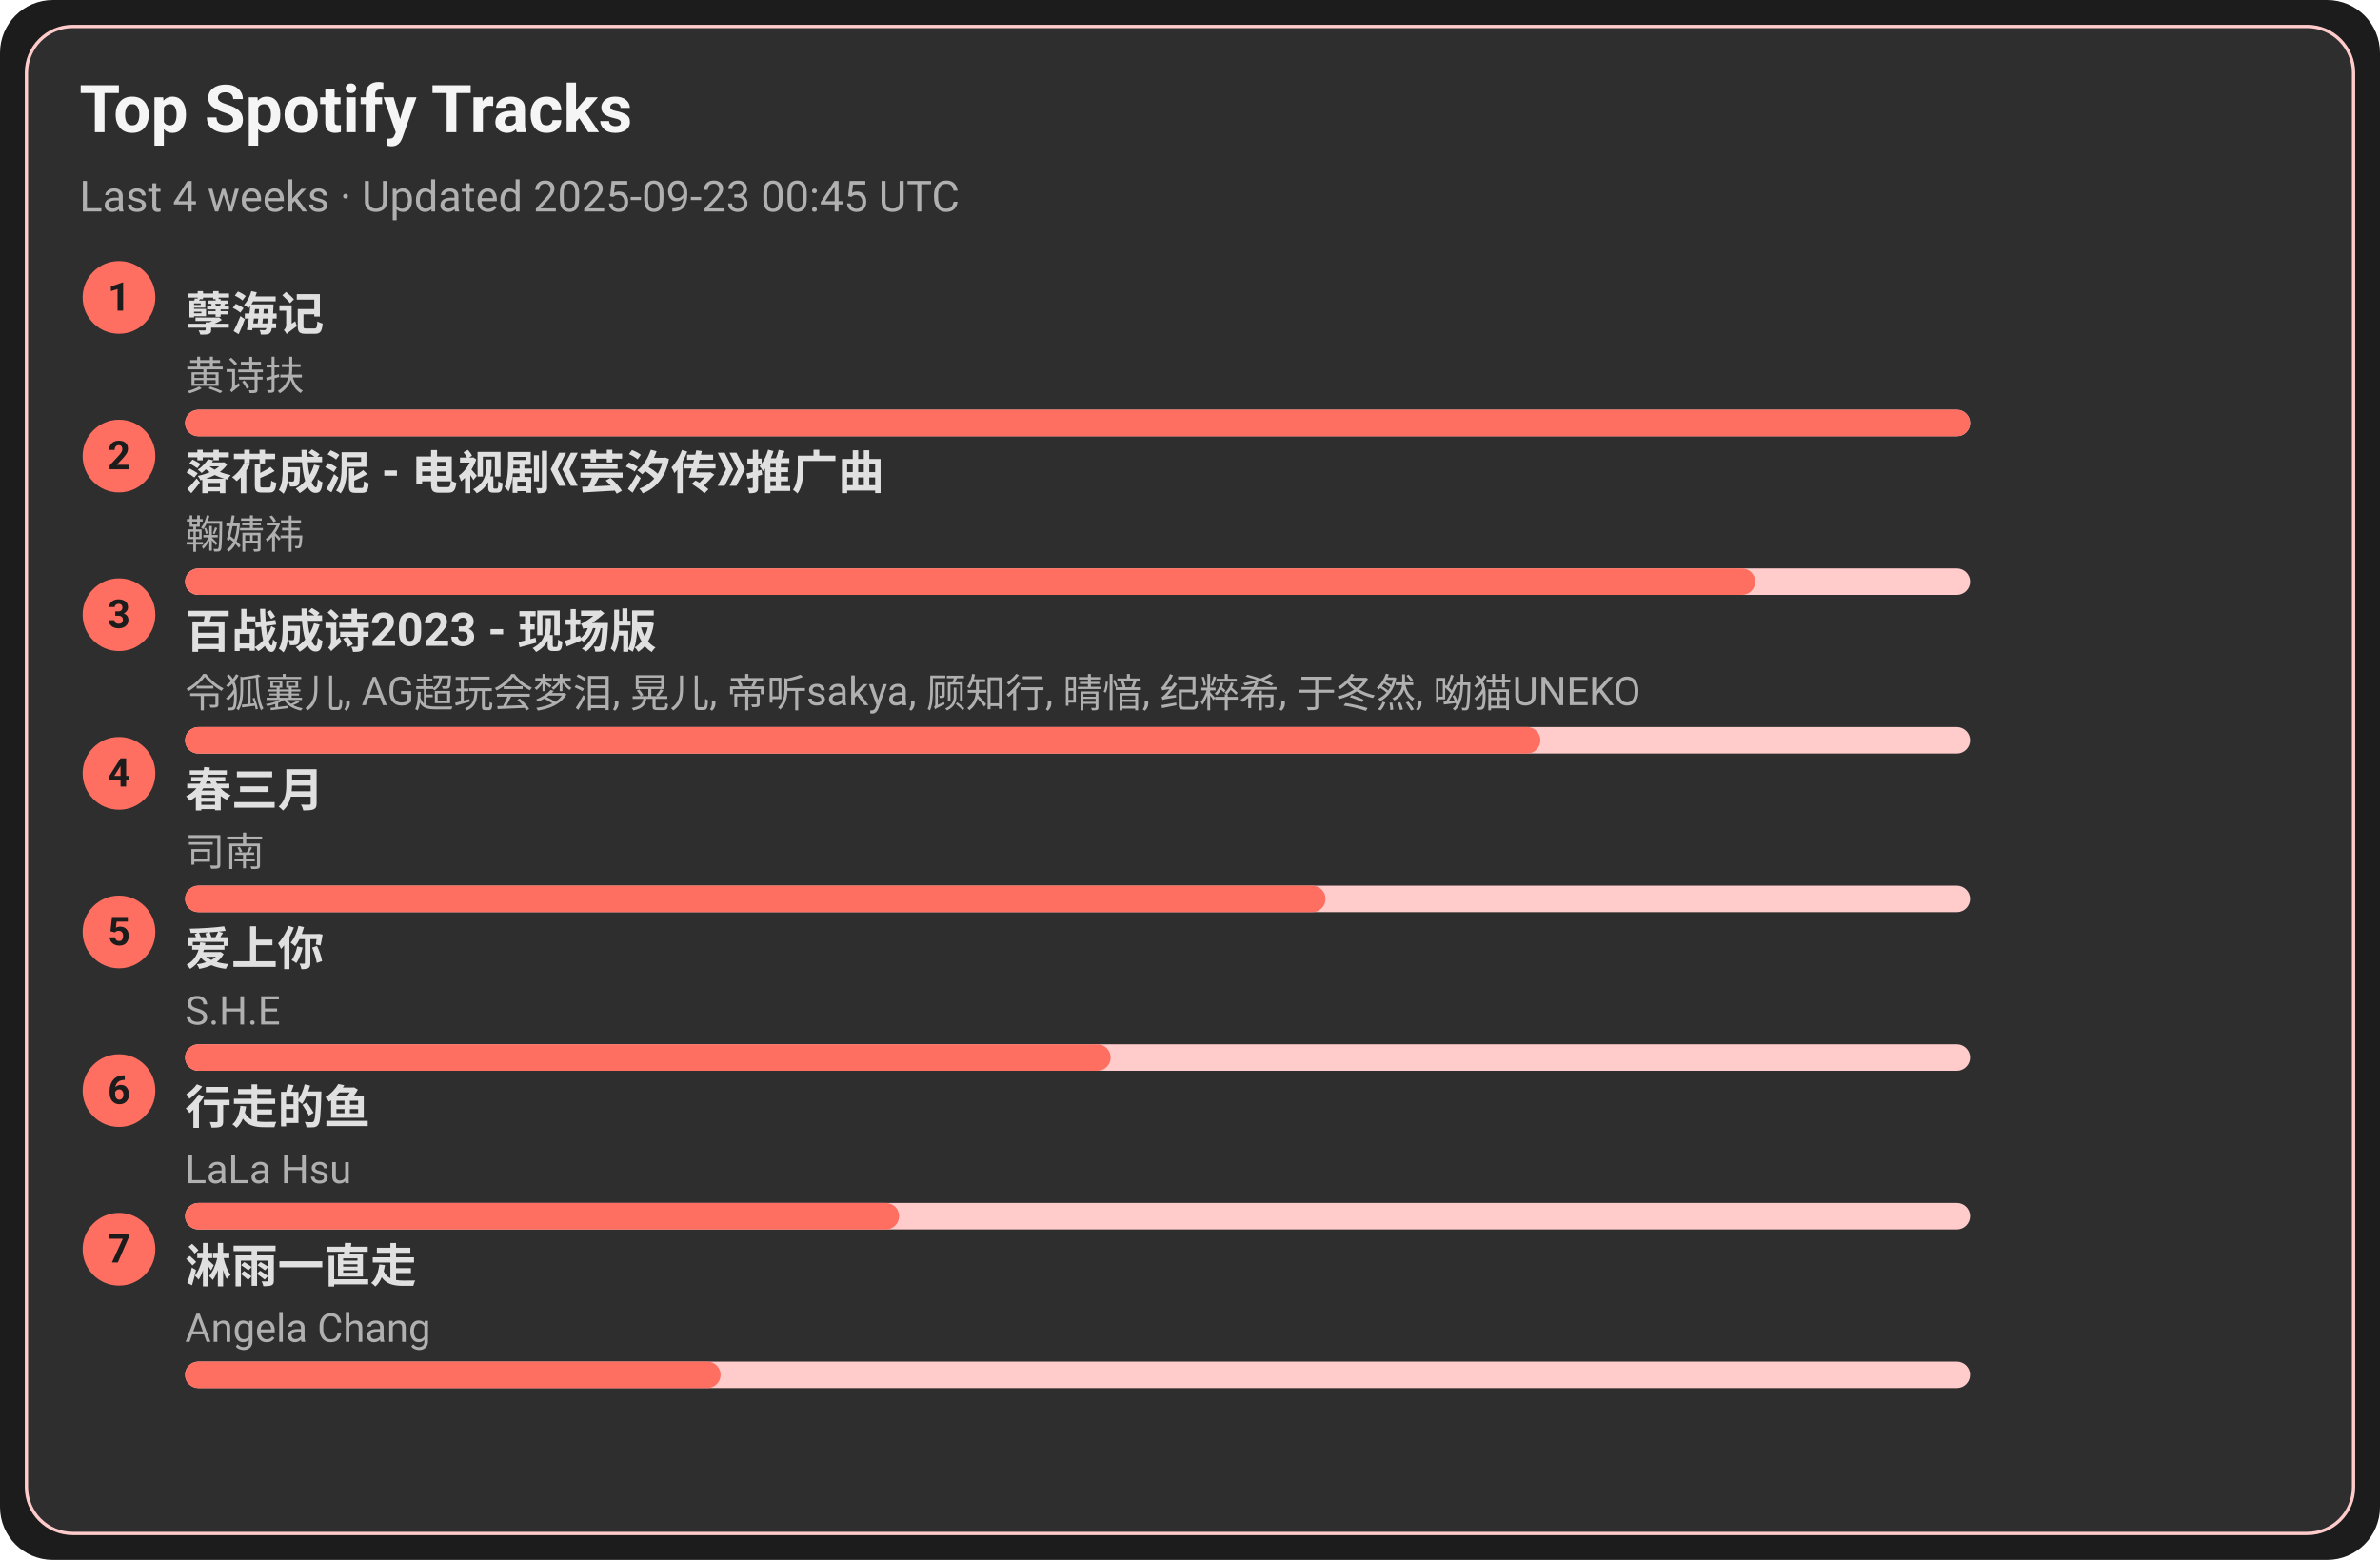
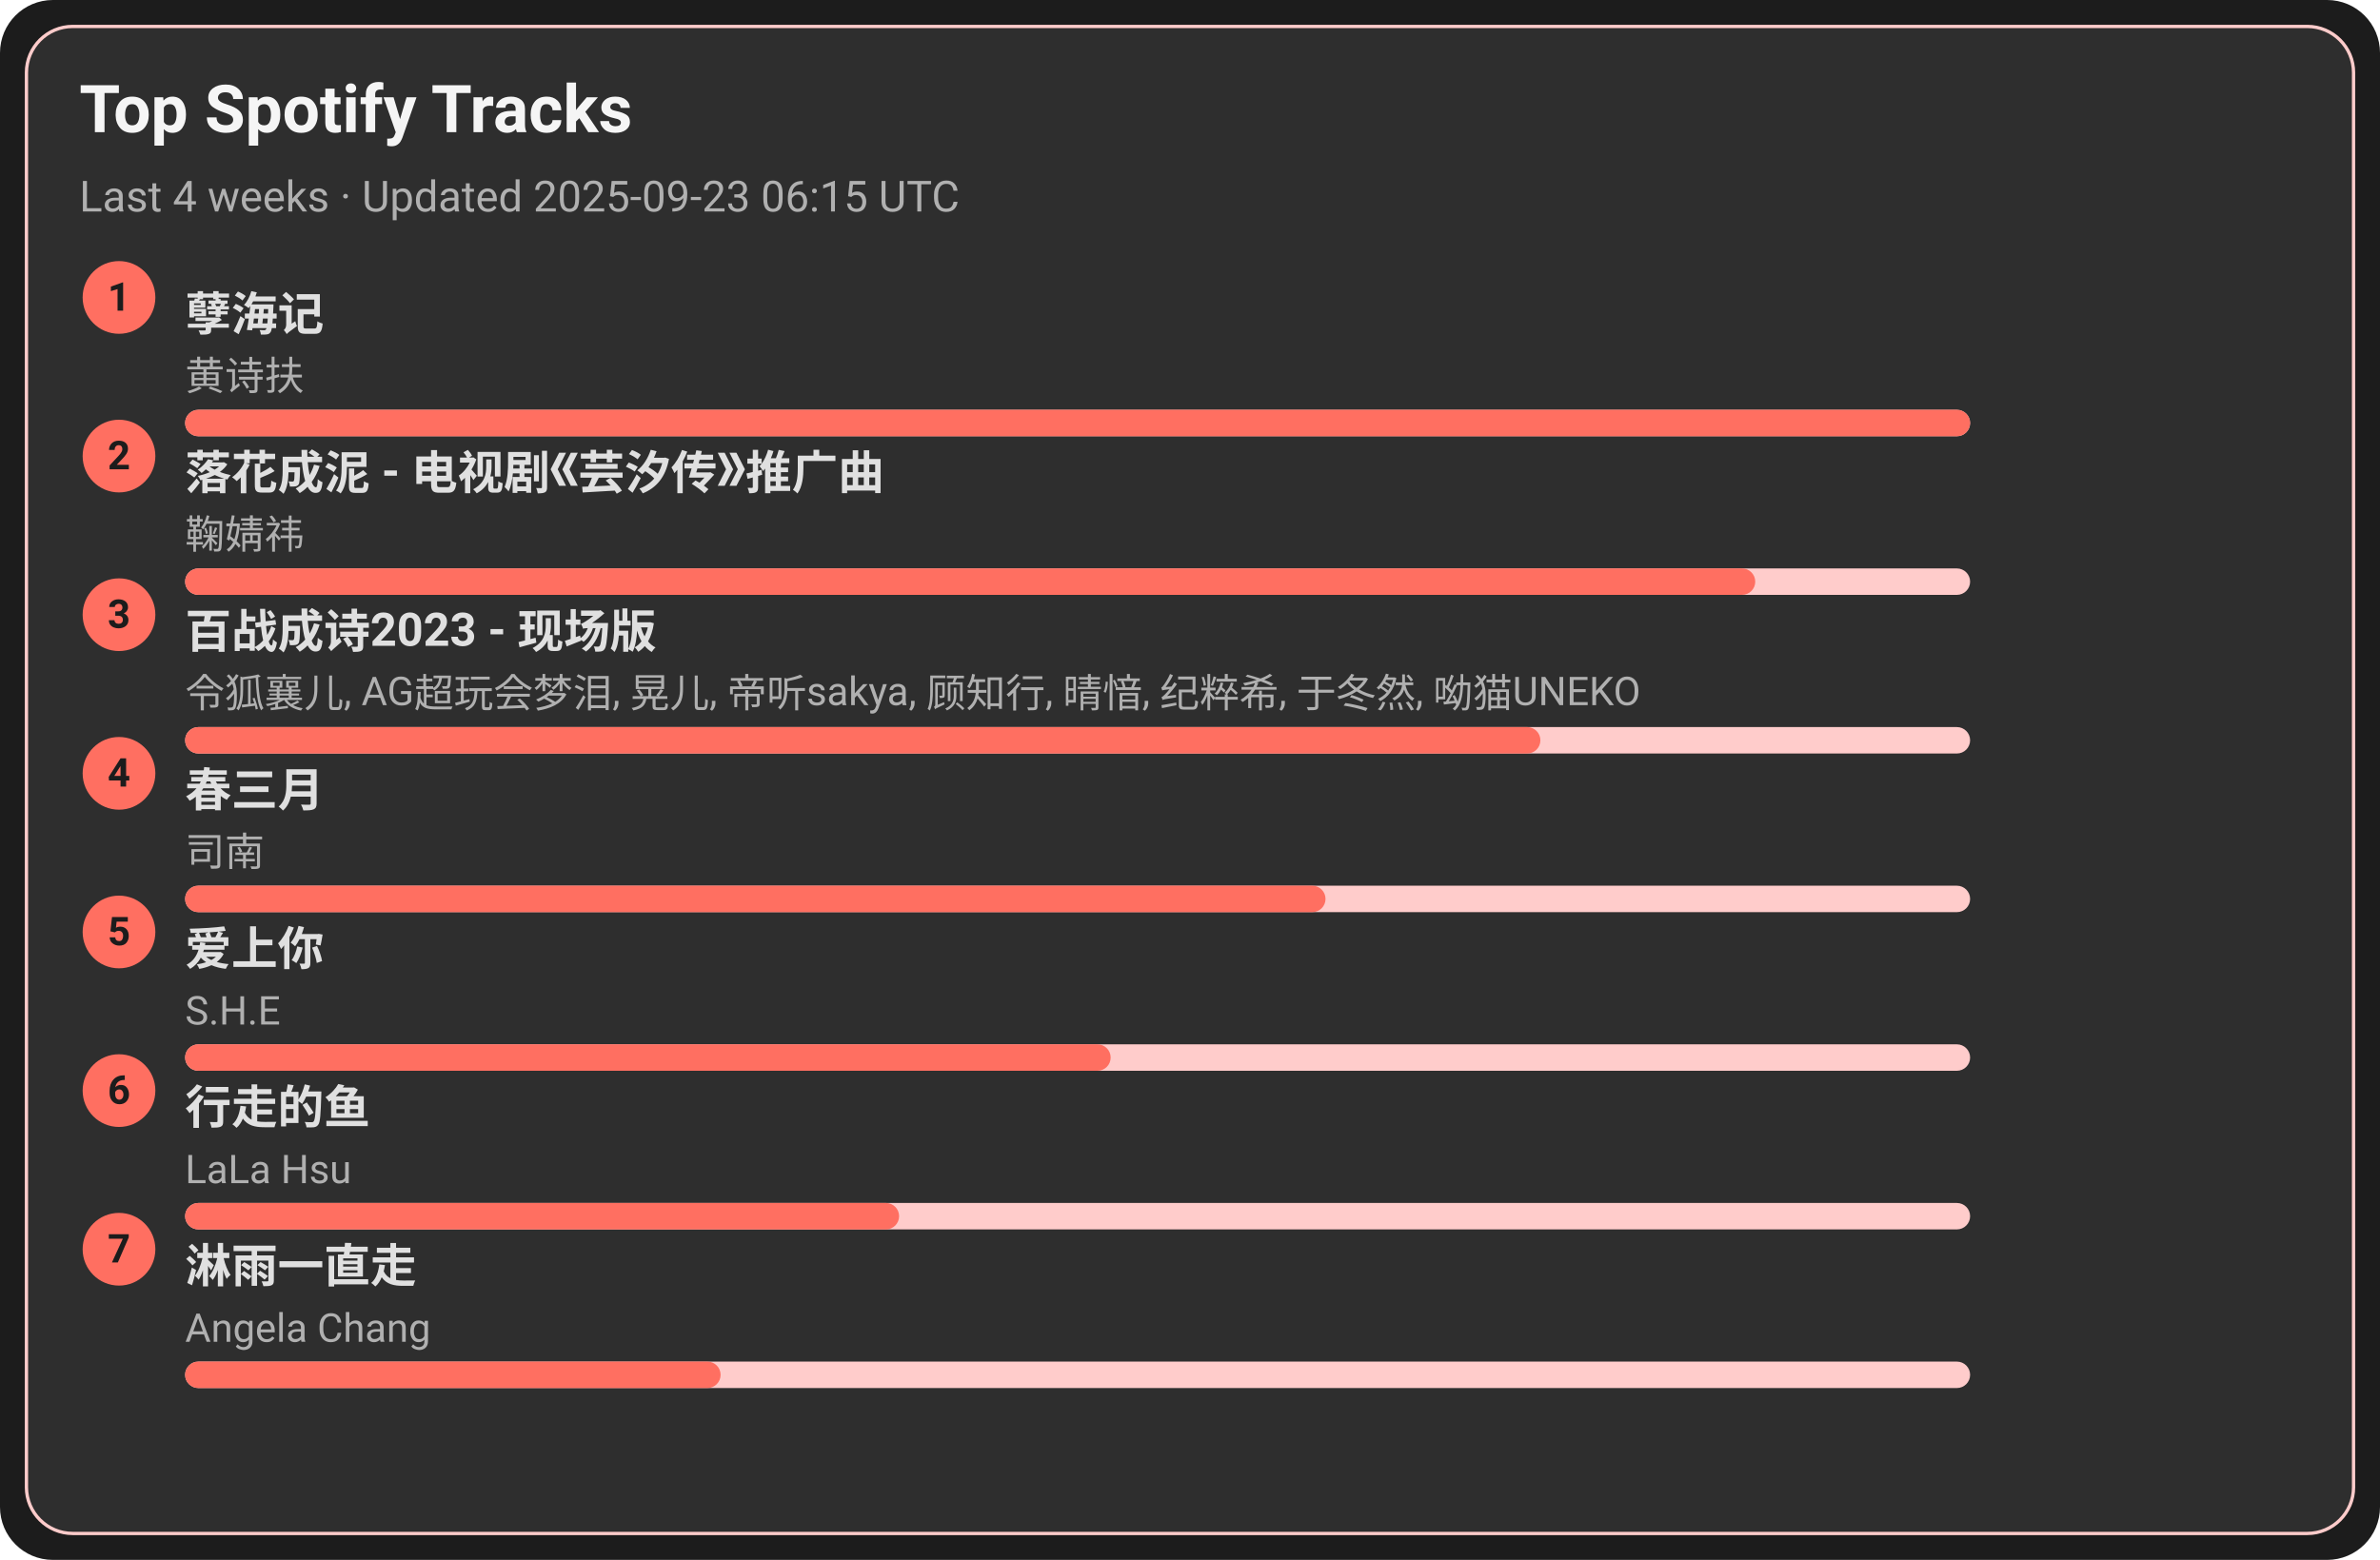
<svg xmlns="http://www.w3.org/2000/svg" width="720" height="472" viewBox="0 0 720 472">
  <style>text{font-family:-apple-system,BlinkMacSystemFont,Segoe UI,Roboto,Ubuntu,Helvetica Neue,Arial,Noto Sans,sans-serif}</style>
  <rect width="720" height="472" rx="16" fill="#1c1c1c" />
  <rect x="8" y="8" width="704" height="456" rx="14" fill="#2e2e2e" stroke="#ffcccb" />
  <text x="24" y="40" font-size="20" fill="#f5f5f5" font-weight="600">Top Spotify Tracks</text>
-   <text x="24" y="64" font-size="13" fill="#b0b0b0">Last 4 weeks · Updated 2025-09-23 00:45 UTC</text>
+   <text x="24" y="64" font-size="13" fill="#b0b0b0">Last 4 weeks · Updated 2025-09-23 06:15 UTC</text>
  <circle cx="36" cy="90" r="11" fill="#ff6f61" />
  <text x="36" y="94" text-anchor="middle" font-size="12" fill="#1c1c1c" font-weight="700">1</text>
  <a href="https://open.spotify.com/track/3eIovUMhirNN6btJbpzNqD" target="_blank" rel="noopener noreferrer">
    <text x="56" y="100" font-size="14" fill="#e0e0e0" font-weight="600">孽海记</text>
  </a>
  <text x="56" y="118" font-size="12" fill="#b0b0b0">黄诗扶</text>
  <rect x="56" y="124" width="540" height="8" rx="4" fill="#ffcccb" />
  <rect x="56" y="124" width="540" height="8" rx="4" fill="#ff6f61" />
  <circle cx="36" cy="138" r="11" fill="#ff6f61" />
  <text x="36" y="142" text-anchor="middle" font-size="12" fill="#1c1c1c" font-weight="700">2</text>
  <a href="https://open.spotify.com/track/3kOZsJz3crGIWWHeoCNa0O" target="_blank" rel="noopener noreferrer">
    <text x="56" y="148" font-size="14" fill="#e0e0e0" font-weight="600">落花成泥 - 电视剧《芸汐传》推广曲</text>
  </a>
  <text x="56" y="166" font-size="12" fill="#b0b0b0">鞠婧祎</text>
  <rect x="56" y="172" width="540" height="8" rx="4" fill="#ffcccb" />
  <rect x="56" y="172" width="475" height="8" rx="4" fill="#ff6f61" />
  <circle cx="36" cy="186" r="11" fill="#ff6f61" />
  <text x="36" y="190" text-anchor="middle" font-size="12" fill="#1c1c1c" font-weight="700">3</text>
  <a href="https://open.spotify.com/track/2gttnS8fWnDwziLFt2TLEi" target="_blank" rel="noopener noreferrer">
    <text x="56" y="196" font-size="14" fill="#e0e0e0" font-weight="600">百战成诗2023 - 现场版</text>
  </a>
  <text x="56" y="214" font-size="12" fill="#b0b0b0">令狐襄儿, AG超玩会梦泪, 晃儿, 帝听sakya, 顾知行, 晴愔, 纪粹希, 于冬然, 呦猫UNEKO</text>
  <rect x="56" y="220" width="540" height="8" rx="4" fill="#ffcccb" />
  <rect x="56" y="220" width="410" height="8" rx="4" fill="#ff6f61" />
  <circle cx="36" cy="234" r="11" fill="#ff6f61" />
  <text x="36" y="238" text-anchor="middle" font-size="12" fill="#1c1c1c" font-weight="700">4</text>
  <a href="https://open.spotify.com/track/5A9BOP4WTk2UayDlMb8w98" target="_blank" rel="noopener noreferrer">
    <text x="56" y="244" font-size="14" fill="#e0e0e0" font-weight="600">春三月</text>
  </a>
  <text x="56" y="262" font-size="12" fill="#b0b0b0">司南</text>
  <rect x="56" y="268" width="540" height="8" rx="4" fill="#ffcccb" />
  <rect x="56" y="268" width="345" height="8" rx="4" fill="#ff6f61" />
  <circle cx="36" cy="282" r="11" fill="#ff6f61" />
  <text x="36" y="286" text-anchor="middle" font-size="12" fill="#1c1c1c" font-weight="700">5</text>
  <a href="https://open.spotify.com/track/4hcNpo1rtbzyNswsM5byTf" target="_blank" rel="noopener noreferrer">
    <text x="56" y="292" font-size="14" fill="#e0e0e0" font-weight="600">爱上你</text>
  </a>
  <text x="56" y="310" font-size="12" fill="#b0b0b0">S.H.E</text>
  <rect x="56" y="316" width="540" height="8" rx="4" fill="#ffcccb" />
  <rect x="56" y="316" width="280" height="8" rx="4" fill="#ff6f61" />
  <circle cx="36" cy="330" r="11" fill="#ff6f61" />
  <text x="36" y="334" text-anchor="middle" font-size="12" fill="#1c1c1c" font-weight="700">6</text>
  <a href="https://open.spotify.com/track/5tGyQ1cWTaHBfZSHWr8AZb" target="_blank" rel="noopener noreferrer">
    <text x="56" y="340" font-size="14" fill="#e0e0e0" font-weight="600">行走的鱼</text>
  </a>
  <text x="56" y="358" font-size="12" fill="#b0b0b0">LaLa Hsu</text>
  <rect x="56" y="364" width="540" height="8" rx="4" fill="#ffcccb" />
  <rect x="56" y="364" width="216" height="8" rx="4" fill="#ff6f61" />
  <circle cx="36" cy="378" r="11" fill="#ff6f61" />
  <text x="36" y="382" text-anchor="middle" font-size="12" fill="#1c1c1c" font-weight="700">7</text>
  <a href="https://open.spotify.com/track/5AwdQtK9c0ogafVxM8EWte" target="_blank" rel="noopener noreferrer">
    <text x="56" y="388" font-size="14" fill="#e0e0e0" font-weight="600">淋雨一直走</text>
  </a>
  <text x="56" y="406" font-size="12" fill="#b0b0b0">Angela Chang</text>
  <rect x="56" y="412" width="540" height="8" rx="4" fill="#ffcccb" />
  <rect x="56" y="412" width="162" height="8" rx="4" fill="#ff6f61" />
</svg>
